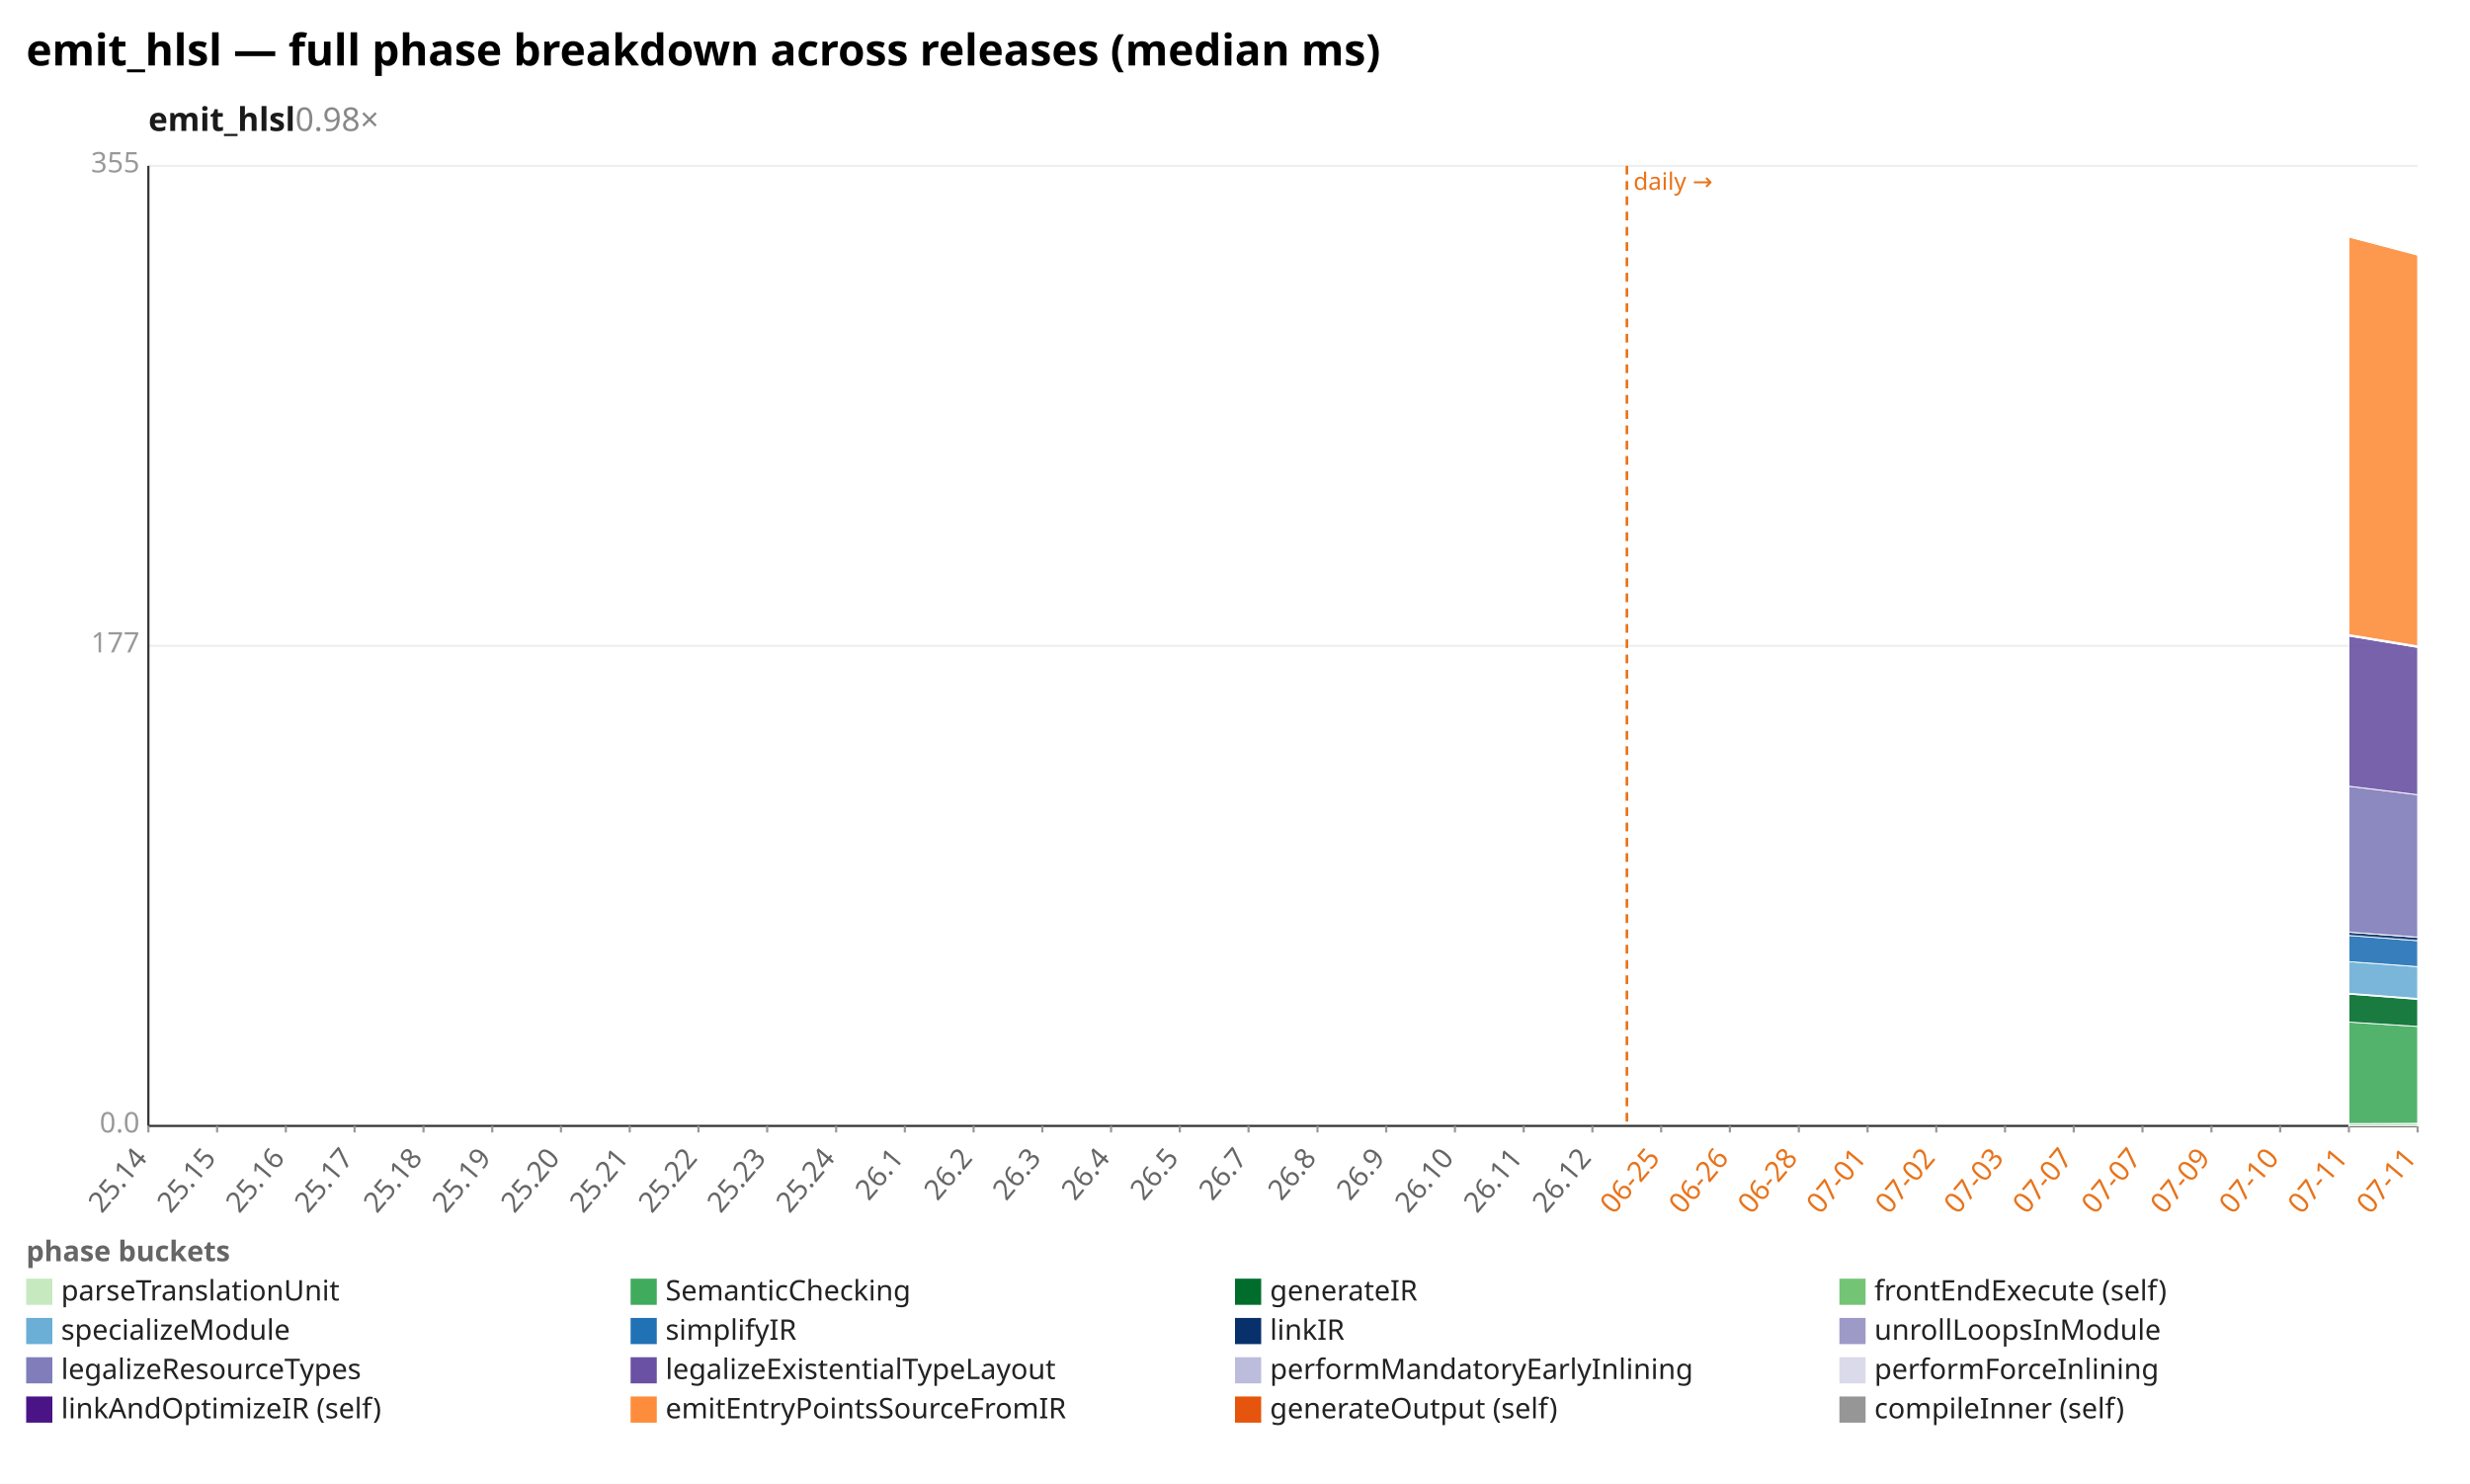
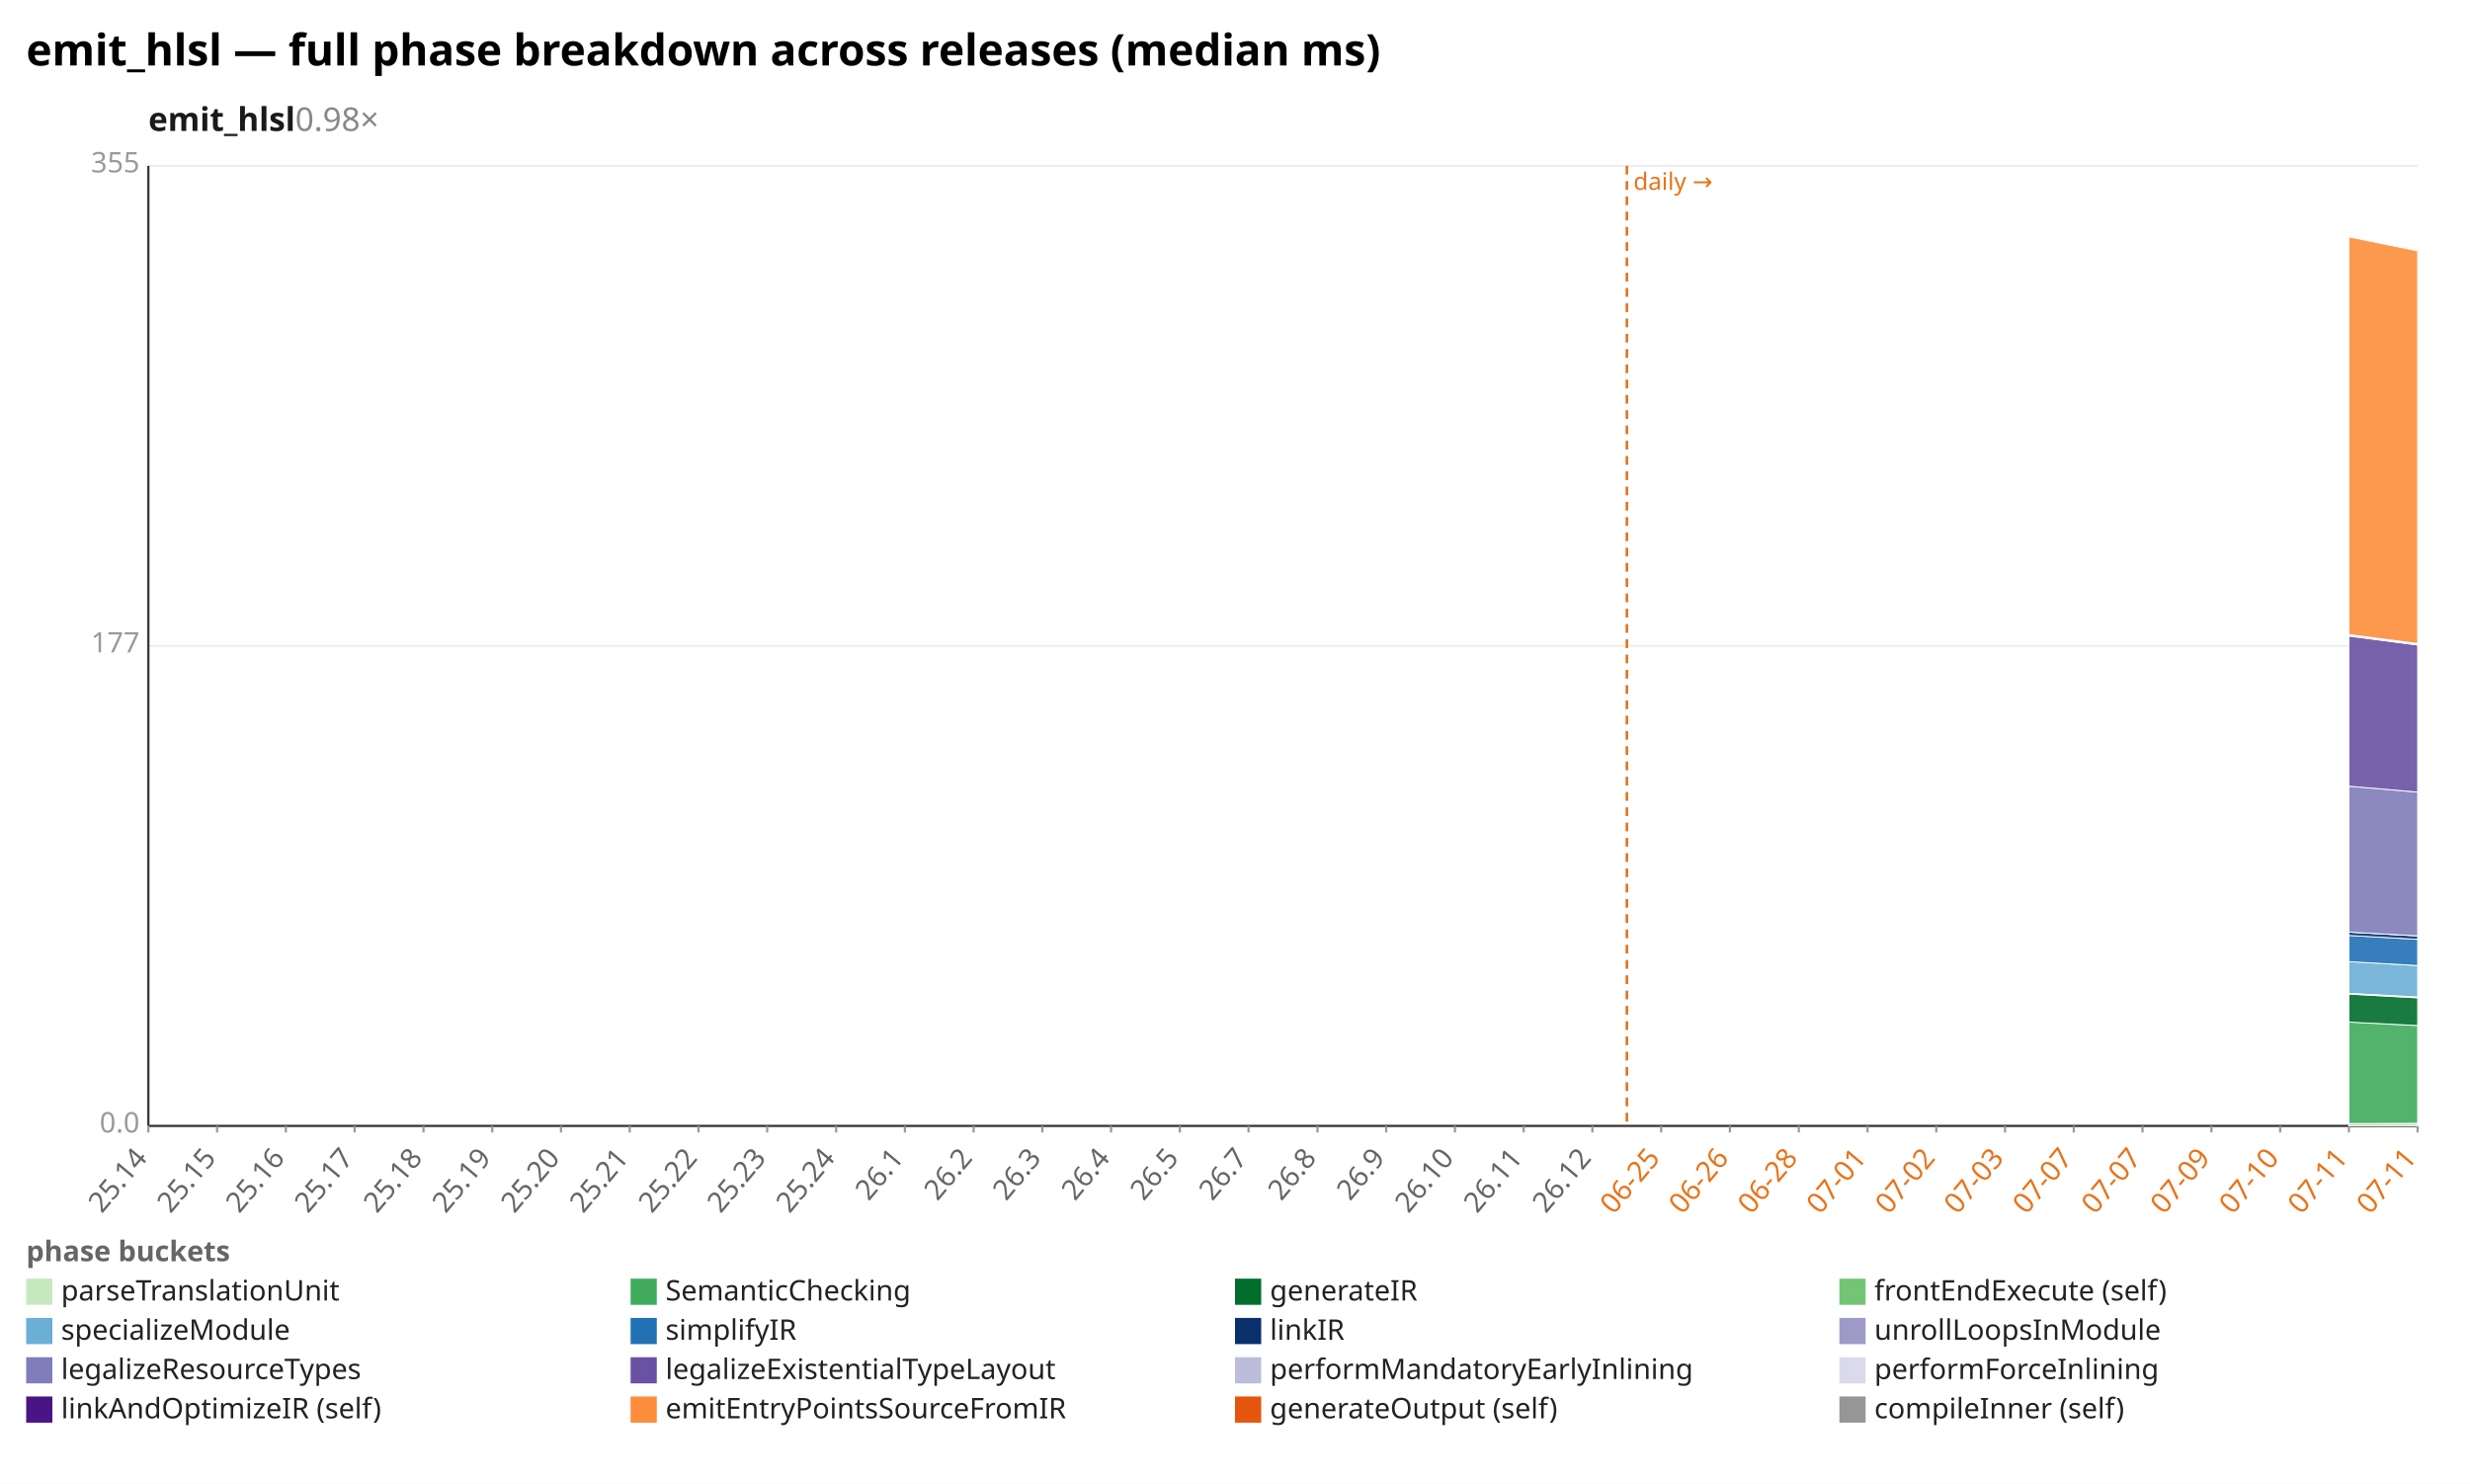
<svg xmlns="http://www.w3.org/2000/svg" width="1132" height="680" viewBox="0 0 1132 680" preserveAspectRatio="xMidYMid meet" font-family="sans-serif" font-size="13">
  <rect width="1132" height="680" fill="white" />
  <text x="12" y="30" font-size="20" font-weight="bold">emit_hlsl — full phase breakdown across releases (median ms)</text>
  <text x="68" y="60" font-size="15" font-weight="600" fill="#1a1a1a">emit_hlsl<tspan fill="#888" font-weight="400" text-decoration="none">  0.98×</tspan>
  </text>
  <line x1="68.0" y1="516.0" x2="1108.0" y2="516.0" stroke="#eee" />
  <text x="64.0" y="519.0" text-anchor="end" fill="#999">0.0</text>
  <line x1="68.0" y1="296.0" x2="1108.0" y2="296.0" stroke="#eee" />
  <text x="64.0" y="299.0" text-anchor="end" fill="#999">177</text>
  <line x1="68.0" y1="76.0" x2="1108.0" y2="76.0" stroke="#eee" />
  <text x="64.0" y="79.0" text-anchor="end" fill="#999">355</text>
  <line x1="68.0" y1="76.0" x2="68.0" y2="516.0" stroke="#333" />
  <line x1="68.0" y1="516.0" x2="1108.0" y2="516.0" stroke="#333" />
  <line x1="745.6" y1="76.0" x2="745.6" y2="516.0" stroke="#e8731a" stroke-width="1.2" stroke-dasharray="4 3" />
  <text x="748.6" y="87.0" fill="#e8731a" font-size="11">daily →</text>
  <line x1="68.0" y1="516.0" x2="68.0" y2="519.0" stroke="#999" />
  <text x="68.0" y="531.0" text-anchor="end" fill="#666" transform="rotate(-50 68.0 531.0)">25.14</text>
  <line x1="99.5" y1="516.0" x2="99.5" y2="519.0" stroke="#999" />
  <text x="99.5" y="531.0" text-anchor="end" fill="#666" transform="rotate(-50 99.5 531.0)">25.15</text>
  <line x1="131.0" y1="516.0" x2="131.0" y2="519.0" stroke="#999" />
  <text x="131.0" y="531.0" text-anchor="end" fill="#666" transform="rotate(-50 131.0 531.0)">25.16</text>
  <line x1="162.5" y1="516.0" x2="162.5" y2="519.0" stroke="#999" />
  <text x="162.5" y="531.0" text-anchor="end" fill="#666" transform="rotate(-50 162.5 531.0)">25.17</text>
  <line x1="194.1" y1="516.0" x2="194.1" y2="519.0" stroke="#999" />
  <text x="194.1" y="531.0" text-anchor="end" fill="#666" transform="rotate(-50 194.1 531.0)">25.18</text>
  <line x1="225.6" y1="516.0" x2="225.6" y2="519.0" stroke="#999" />
  <text x="225.6" y="531.0" text-anchor="end" fill="#666" transform="rotate(-50 225.6 531.0)">25.19</text>
  <line x1="257.1" y1="516.0" x2="257.1" y2="519.0" stroke="#999" />
  <text x="257.1" y="531.0" text-anchor="end" fill="#666" transform="rotate(-50 257.1 531.0)">25.20</text>
  <line x1="288.6" y1="516.0" x2="288.6" y2="519.0" stroke="#999" />
  <text x="288.6" y="531.0" text-anchor="end" fill="#666" transform="rotate(-50 288.6 531.0)">25.21</text>
  <line x1="320.1" y1="516.0" x2="320.1" y2="519.0" stroke="#999" />
  <text x="320.1" y="531.0" text-anchor="end" fill="#666" transform="rotate(-50 320.1 531.0)">25.22</text>
  <line x1="351.6" y1="516.0" x2="351.6" y2="519.0" stroke="#999" />
  <text x="351.6" y="531.0" text-anchor="end" fill="#666" transform="rotate(-50 351.6 531.0)">25.23</text>
  <line x1="383.2" y1="516.0" x2="383.2" y2="519.0" stroke="#999" />
  <text x="383.2" y="531.0" text-anchor="end" fill="#666" transform="rotate(-50 383.2 531.0)">25.24</text>
  <line x1="414.7" y1="516.0" x2="414.7" y2="519.0" stroke="#999" />
  <text x="414.7" y="531.0" text-anchor="end" fill="#666" transform="rotate(-50 414.7 531.0)">26.1</text>
  <line x1="446.2" y1="516.0" x2="446.2" y2="519.0" stroke="#999" />
  <text x="446.2" y="531.0" text-anchor="end" fill="#666" transform="rotate(-50 446.2 531.0)">26.2</text>
  <line x1="477.7" y1="516.0" x2="477.7" y2="519.0" stroke="#999" />
  <text x="477.7" y="531.0" text-anchor="end" fill="#666" transform="rotate(-50 477.7 531.0)">26.3</text>
  <line x1="509.2" y1="516.0" x2="509.2" y2="519.0" stroke="#999" />
  <text x="509.2" y="531.0" text-anchor="end" fill="#666" transform="rotate(-50 509.2 531.0)">26.4</text>
  <line x1="540.7" y1="516.0" x2="540.7" y2="519.0" stroke="#999" />
  <text x="540.7" y="531.0" text-anchor="end" fill="#666" transform="rotate(-50 540.7 531.0)">26.5</text>
  <line x1="572.2" y1="516.0" x2="572.2" y2="519.0" stroke="#999" />
  <text x="572.2" y="531.0" text-anchor="end" fill="#666" transform="rotate(-50 572.2 531.0)">26.7</text>
  <line x1="603.8" y1="516.0" x2="603.8" y2="519.0" stroke="#999" />
  <text x="603.8" y="531.0" text-anchor="end" fill="#666" transform="rotate(-50 603.8 531.0)">26.8</text>
  <line x1="635.3" y1="516.0" x2="635.3" y2="519.0" stroke="#999" />
  <text x="635.3" y="531.0" text-anchor="end" fill="#666" transform="rotate(-50 635.3 531.0)">26.9</text>
  <line x1="666.8" y1="516.0" x2="666.8" y2="519.0" stroke="#999" />
  <text x="666.8" y="531.0" text-anchor="end" fill="#666" transform="rotate(-50 666.8 531.0)">26.10</text>
  <line x1="698.3" y1="516.0" x2="698.3" y2="519.0" stroke="#999" />
  <text x="698.3" y="531.0" text-anchor="end" fill="#666" transform="rotate(-50 698.3 531.0)">26.11</text>
  <line x1="729.8" y1="516.0" x2="729.8" y2="519.0" stroke="#999" />
  <text x="729.8" y="531.0" text-anchor="end" fill="#666" transform="rotate(-50 729.8 531.0)">26.12</text>
  <line x1="761.3" y1="516.0" x2="761.3" y2="519.0" stroke="#999" />
  <text x="761.3" y="531.0" text-anchor="end" fill="#e8731a" transform="rotate(-50 761.3 531.0)">06-25</text>
  <line x1="792.8" y1="516.0" x2="792.8" y2="519.0" stroke="#999" />
  <text x="792.8" y="531.0" text-anchor="end" fill="#e8731a" transform="rotate(-50 792.8 531.0)">06-26</text>
  <line x1="824.4" y1="516.0" x2="824.4" y2="519.0" stroke="#999" />
  <text x="824.4" y="531.0" text-anchor="end" fill="#e8731a" transform="rotate(-50 824.4 531.0)">06-28</text>
  <line x1="855.9" y1="516.0" x2="855.9" y2="519.0" stroke="#999" />
  <text x="855.9" y="531.0" text-anchor="end" fill="#e8731a" transform="rotate(-50 855.9 531.0)">07-01</text>
  <line x1="887.4" y1="516.0" x2="887.4" y2="519.0" stroke="#999" />
  <text x="887.4" y="531.0" text-anchor="end" fill="#e8731a" transform="rotate(-50 887.4 531.0)">07-02</text>
  <line x1="918.9" y1="516.0" x2="918.9" y2="519.0" stroke="#999" />
  <text x="918.9" y="531.0" text-anchor="end" fill="#e8731a" transform="rotate(-50 918.9 531.0)">07-03</text>
  <line x1="950.4" y1="516.0" x2="950.4" y2="519.0" stroke="#999" />
  <text x="950.4" y="531.0" text-anchor="end" fill="#e8731a" transform="rotate(-50 950.4 531.0)">07-07</text>
  <line x1="981.9" y1="516.0" x2="981.9" y2="519.0" stroke="#999" />
  <text x="981.9" y="531.0" text-anchor="end" fill="#e8731a" transform="rotate(-50 981.9 531.0)">07-07</text>
  <line x1="1013.5" y1="516.0" x2="1013.5" y2="519.0" stroke="#999" />
  <text x="1013.5" y="531.0" text-anchor="end" fill="#e8731a" transform="rotate(-50 1013.5 531.0)">07-09</text>
  <line x1="1045.0" y1="516.0" x2="1045.0" y2="519.0" stroke="#999" />
  <text x="1045.0" y="531.0" text-anchor="end" fill="#e8731a" transform="rotate(-50 1045.0 531.0)">07-10</text>
  <line x1="1076.5" y1="516.0" x2="1076.5" y2="519.0" stroke="#999" />
  <text x="1076.5" y="531.0" text-anchor="end" fill="#e8731a" transform="rotate(-50 1076.5 531.0)">07-11</text>
  <line x1="1108.0" y1="516.0" x2="1108.0" y2="519.0" stroke="#999" />
  <text x="1108.0" y="531.0" text-anchor="end" fill="#e8731a" transform="rotate(-50 1108.0 531.0)">07-11</text>
  <polygon points="1076.5,514.9 1108.0,514.8 1108.0,516.0 1076.5,516.0" fill="#c7e9c0" fill-opacity="0.9" stroke="#fff" stroke-width="0.4" />
-   <polygon points="1076.5,468.4 1108.0,470.4 1108.0,514.8 1076.5,514.9" fill="#41ab5d" fill-opacity="0.9" stroke="#fff" stroke-width="0.4" />
-   <polygon points="1076.5,455.6 1108.0,458.0 1108.0,470.4 1076.5,468.4" fill="#006d2c" fill-opacity="0.9" stroke="#fff" stroke-width="0.4" />
-   <polygon points="1076.5,455.2 1108.0,457.6 1108.0,458.0 1076.5,455.6" fill="#74c476" fill-opacity="0.9" stroke="#fff" stroke-width="0.4" />
-   <polygon points="1076.5,440.7 1108.0,443.0 1108.0,457.6 1076.5,455.2" fill="#6baed6" fill-opacity="0.9" stroke="#fff" stroke-width="0.4" />
-   <polygon points="1076.5,428.7 1108.0,431.1 1108.0,443.0 1076.5,440.7" fill="#2171b5" fill-opacity="0.9" stroke="#fff" stroke-width="0.4" />
-   <polygon points="1076.5,427.2 1108.0,429.5 1108.0,431.1 1076.5,428.7" fill="#08306b" fill-opacity="0.9" stroke="#fff" stroke-width="0.4" />
-   <polygon points="1076.5,427.2 1108.0,429.5 1108.0,429.5 1076.5,427.2" fill="#9e9ac8" fill-opacity="0.9" stroke="#fff" stroke-width="0.4" />
-   <polygon points="1076.5,360.3 1108.0,364.2 1108.0,429.5 1076.5,427.2" fill="#807dba" fill-opacity="0.9" stroke="#fff" stroke-width="0.4" />
-   <polygon points="1076.5,291.5 1108.0,296.7 1108.0,364.2 1076.5,360.3" fill="#6a51a3" fill-opacity="0.9" stroke="#fff" stroke-width="0.4" />
-   <polygon points="1076.5,291.0 1108.0,296.3 1108.0,296.7 1076.5,291.5" fill="#bcbddc" fill-opacity="0.9" stroke="#fff" stroke-width="0.4" />
-   <polygon points="1076.5,290.8 1108.0,296.0 1108.0,296.3 1076.5,291.0" fill="#dadaeb" fill-opacity="0.9" stroke="#fff" stroke-width="0.4" />
-   <polygon points="1076.5,108.6 1108.0,116.9 1108.0,296.0 1076.5,290.8" fill="#fd8d3c" fill-opacity="0.9" stroke="#fff" stroke-width="0.4" />
-   <polygon points="1076.5,108.6 1108.0,116.7 1108.0,116.9 1076.5,108.6" fill="#969696" fill-opacity="0.9" stroke="#fff" stroke-width="0.4" />
+   <polygon points="1076.5,468.4 1108.0,470.0 1108.0,514.8 1076.5,514.9" fill="#41ab5d" fill-opacity="0.9" stroke="#fff" stroke-width="0.4" />
+   <polygon points="1076.5,455.6 1108.0,457.3 1108.0,470.0 1076.5,468.4" fill="#006d2c" fill-opacity="0.9" stroke="#fff" stroke-width="0.4" />
+   <polygon points="1076.5,455.2 1108.0,456.9 1108.0,457.3 1076.5,455.6" fill="#74c476" fill-opacity="0.9" stroke="#fff" stroke-width="0.4" />
+   <polygon points="1076.5,440.7 1108.0,442.5 1108.0,456.9 1076.5,455.2" fill="#6baed6" fill-opacity="0.9" stroke="#fff" stroke-width="0.4" />
+   <polygon points="1076.5,428.7 1108.0,430.5 1108.0,442.5 1076.5,440.7" fill="#2171b5" fill-opacity="0.9" stroke="#fff" stroke-width="0.4" />
+   <polygon points="1076.5,427.2 1108.0,428.9 1108.0,430.5 1076.5,428.7" fill="#08306b" fill-opacity="0.9" stroke="#fff" stroke-width="0.4" />
+   <polygon points="1076.5,427.2 1108.0,428.9 1108.0,428.9 1076.5,427.2" fill="#9e9ac8" fill-opacity="0.9" stroke="#fff" stroke-width="0.4" />
+   <polygon points="1076.5,360.3 1108.0,363.0 1108.0,428.9 1076.5,427.2" fill="#807dba" fill-opacity="0.9" stroke="#fff" stroke-width="0.4" />
+   <polygon points="1076.5,291.5 1108.0,295.6 1108.0,363.0 1076.5,360.3" fill="#6a51a3" fill-opacity="0.9" stroke="#fff" stroke-width="0.4" />
+   <polygon points="1076.5,291.0 1108.0,295.1 1108.0,295.6 1076.5,291.5" fill="#bcbddc" fill-opacity="0.9" stroke="#fff" stroke-width="0.4" />
+   <polygon points="1076.5,290.8 1108.0,294.9 1108.0,295.1 1076.5,291.0" fill="#dadaeb" fill-opacity="0.9" stroke="#fff" stroke-width="0.4" />
+   <polygon points="1076.5,108.6 1108.0,115.0 1108.0,294.9 1076.5,290.8" fill="#fd8d3c" fill-opacity="0.9" stroke="#fff" stroke-width="0.4" />
  <text x="12" y="578" fill="#666" font-weight="600">phase buckets</text>
  <rect x="12" y="586" width="12" height="12" fill="#c7e9c0" />
  <text x="28" y="596" fill="#222">parseTranslationUnit</text>
  <rect x="289" y="586" width="12" height="12" fill="#41ab5d" />
  <text x="305" y="596" fill="#222">SemanticChecking</text>
  <rect x="566" y="586" width="12" height="12" fill="#006d2c" />
  <text x="582" y="596" fill="#222">generateIR</text>
  <rect x="843" y="586" width="12" height="12" fill="#74c476" />
  <text x="859" y="596" fill="#222">frontEndExecute (self)</text>
  <rect x="12" y="604" width="12" height="12" fill="#6baed6" />
  <text x="28" y="614" fill="#222">specializeModule</text>
  <rect x="289" y="604" width="12" height="12" fill="#2171b5" />
  <text x="305" y="614" fill="#222">simplifyIR</text>
  <rect x="566" y="604" width="12" height="12" fill="#08306b" />
  <text x="582" y="614" fill="#222">linkIR</text>
  <rect x="843" y="604" width="12" height="12" fill="#9e9ac8" />
  <text x="859" y="614" fill="#222">unrollLoopsInModule</text>
  <rect x="12" y="622" width="12" height="12" fill="#807dba" />
  <text x="28" y="632" fill="#222">legalizeResourceTypes</text>
  <rect x="289" y="622" width="12" height="12" fill="#6a51a3" />
  <text x="305" y="632" fill="#222">legalizeExistentialTypeLayout</text>
  <rect x="566" y="622" width="12" height="12" fill="#bcbddc" />
  <text x="582" y="632" fill="#222">performMandatoryEarlyInlining</text>
  <rect x="843" y="622" width="12" height="12" fill="#dadaeb" />
  <text x="859" y="632" fill="#222">performForceInlining</text>
  <rect x="12" y="640" width="12" height="12" fill="#4a1486" />
  <text x="28" y="650" fill="#222">linkAndOptimizeIR (self)</text>
  <rect x="289" y="640" width="12" height="12" fill="#fd8d3c" />
  <text x="305" y="650" fill="#222">emitEntryPointsSourceFromIR</text>
  <rect x="566" y="640" width="12" height="12" fill="#e6550d" />
  <text x="582" y="650" fill="#222">generateOutput (self)</text>
  <rect x="843" y="640" width="12" height="12" fill="#969696" />
  <text x="859" y="650" fill="#222">compileInner (self)</text>
</svg>
